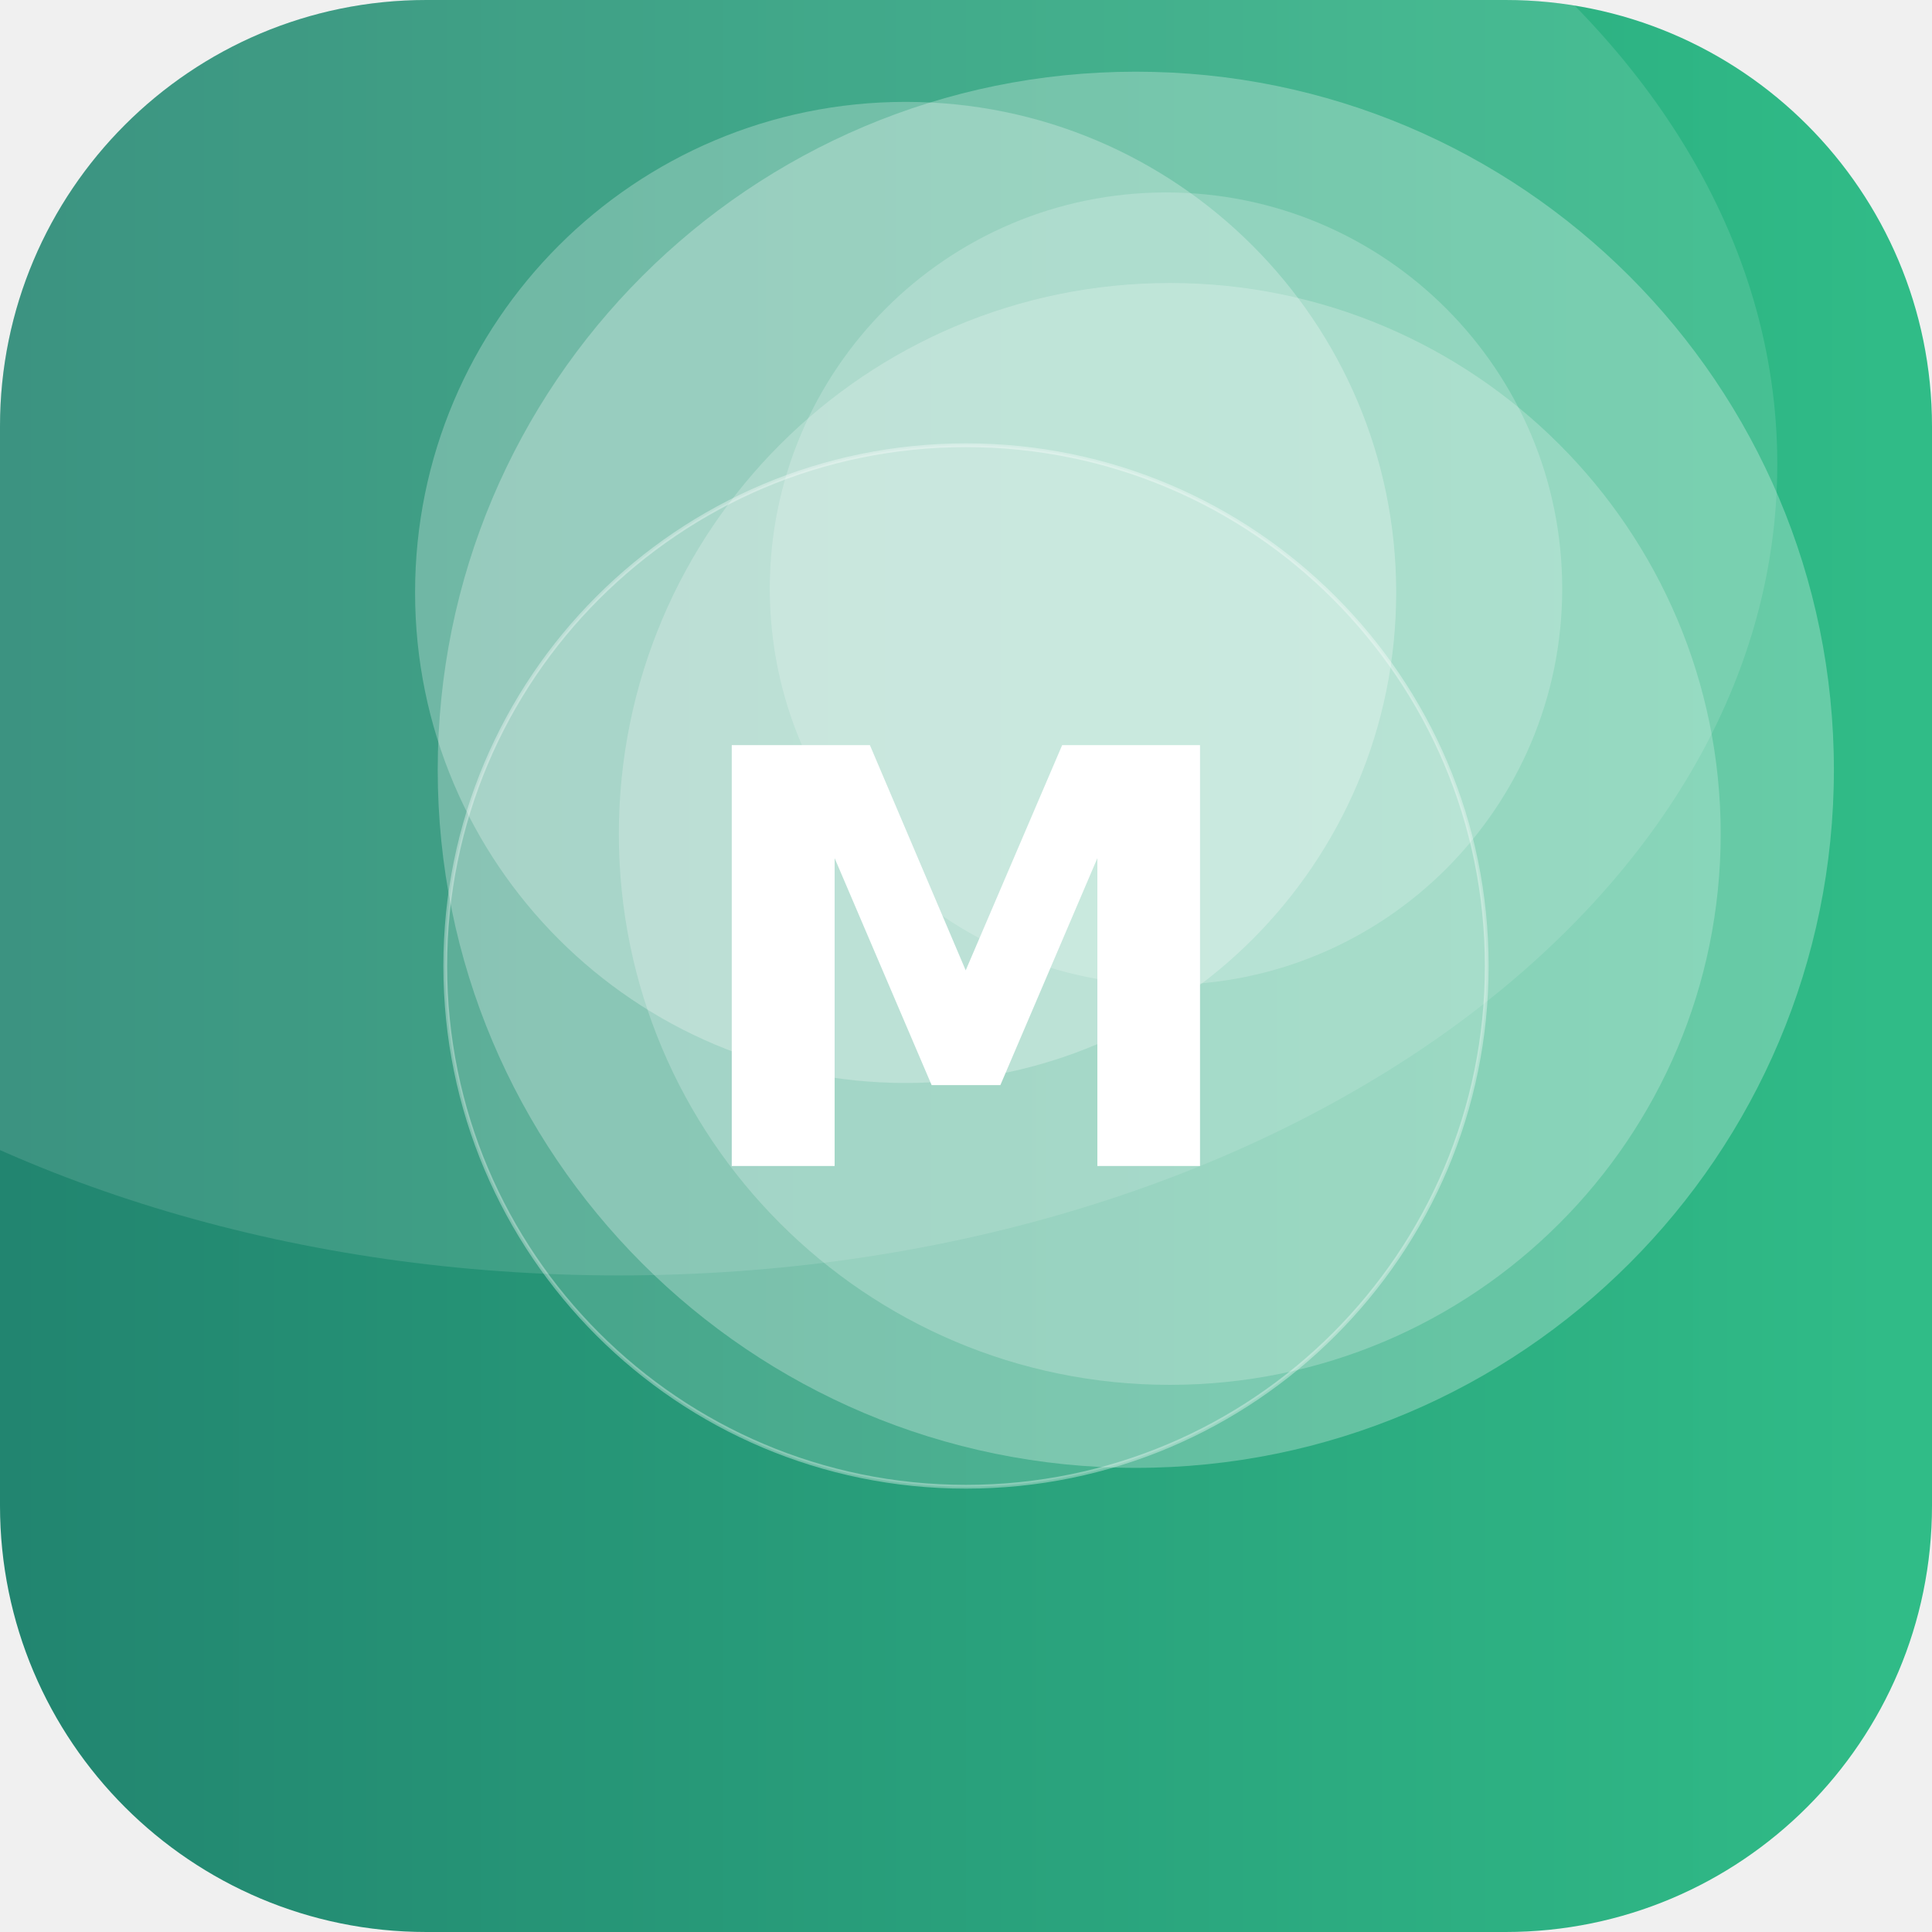
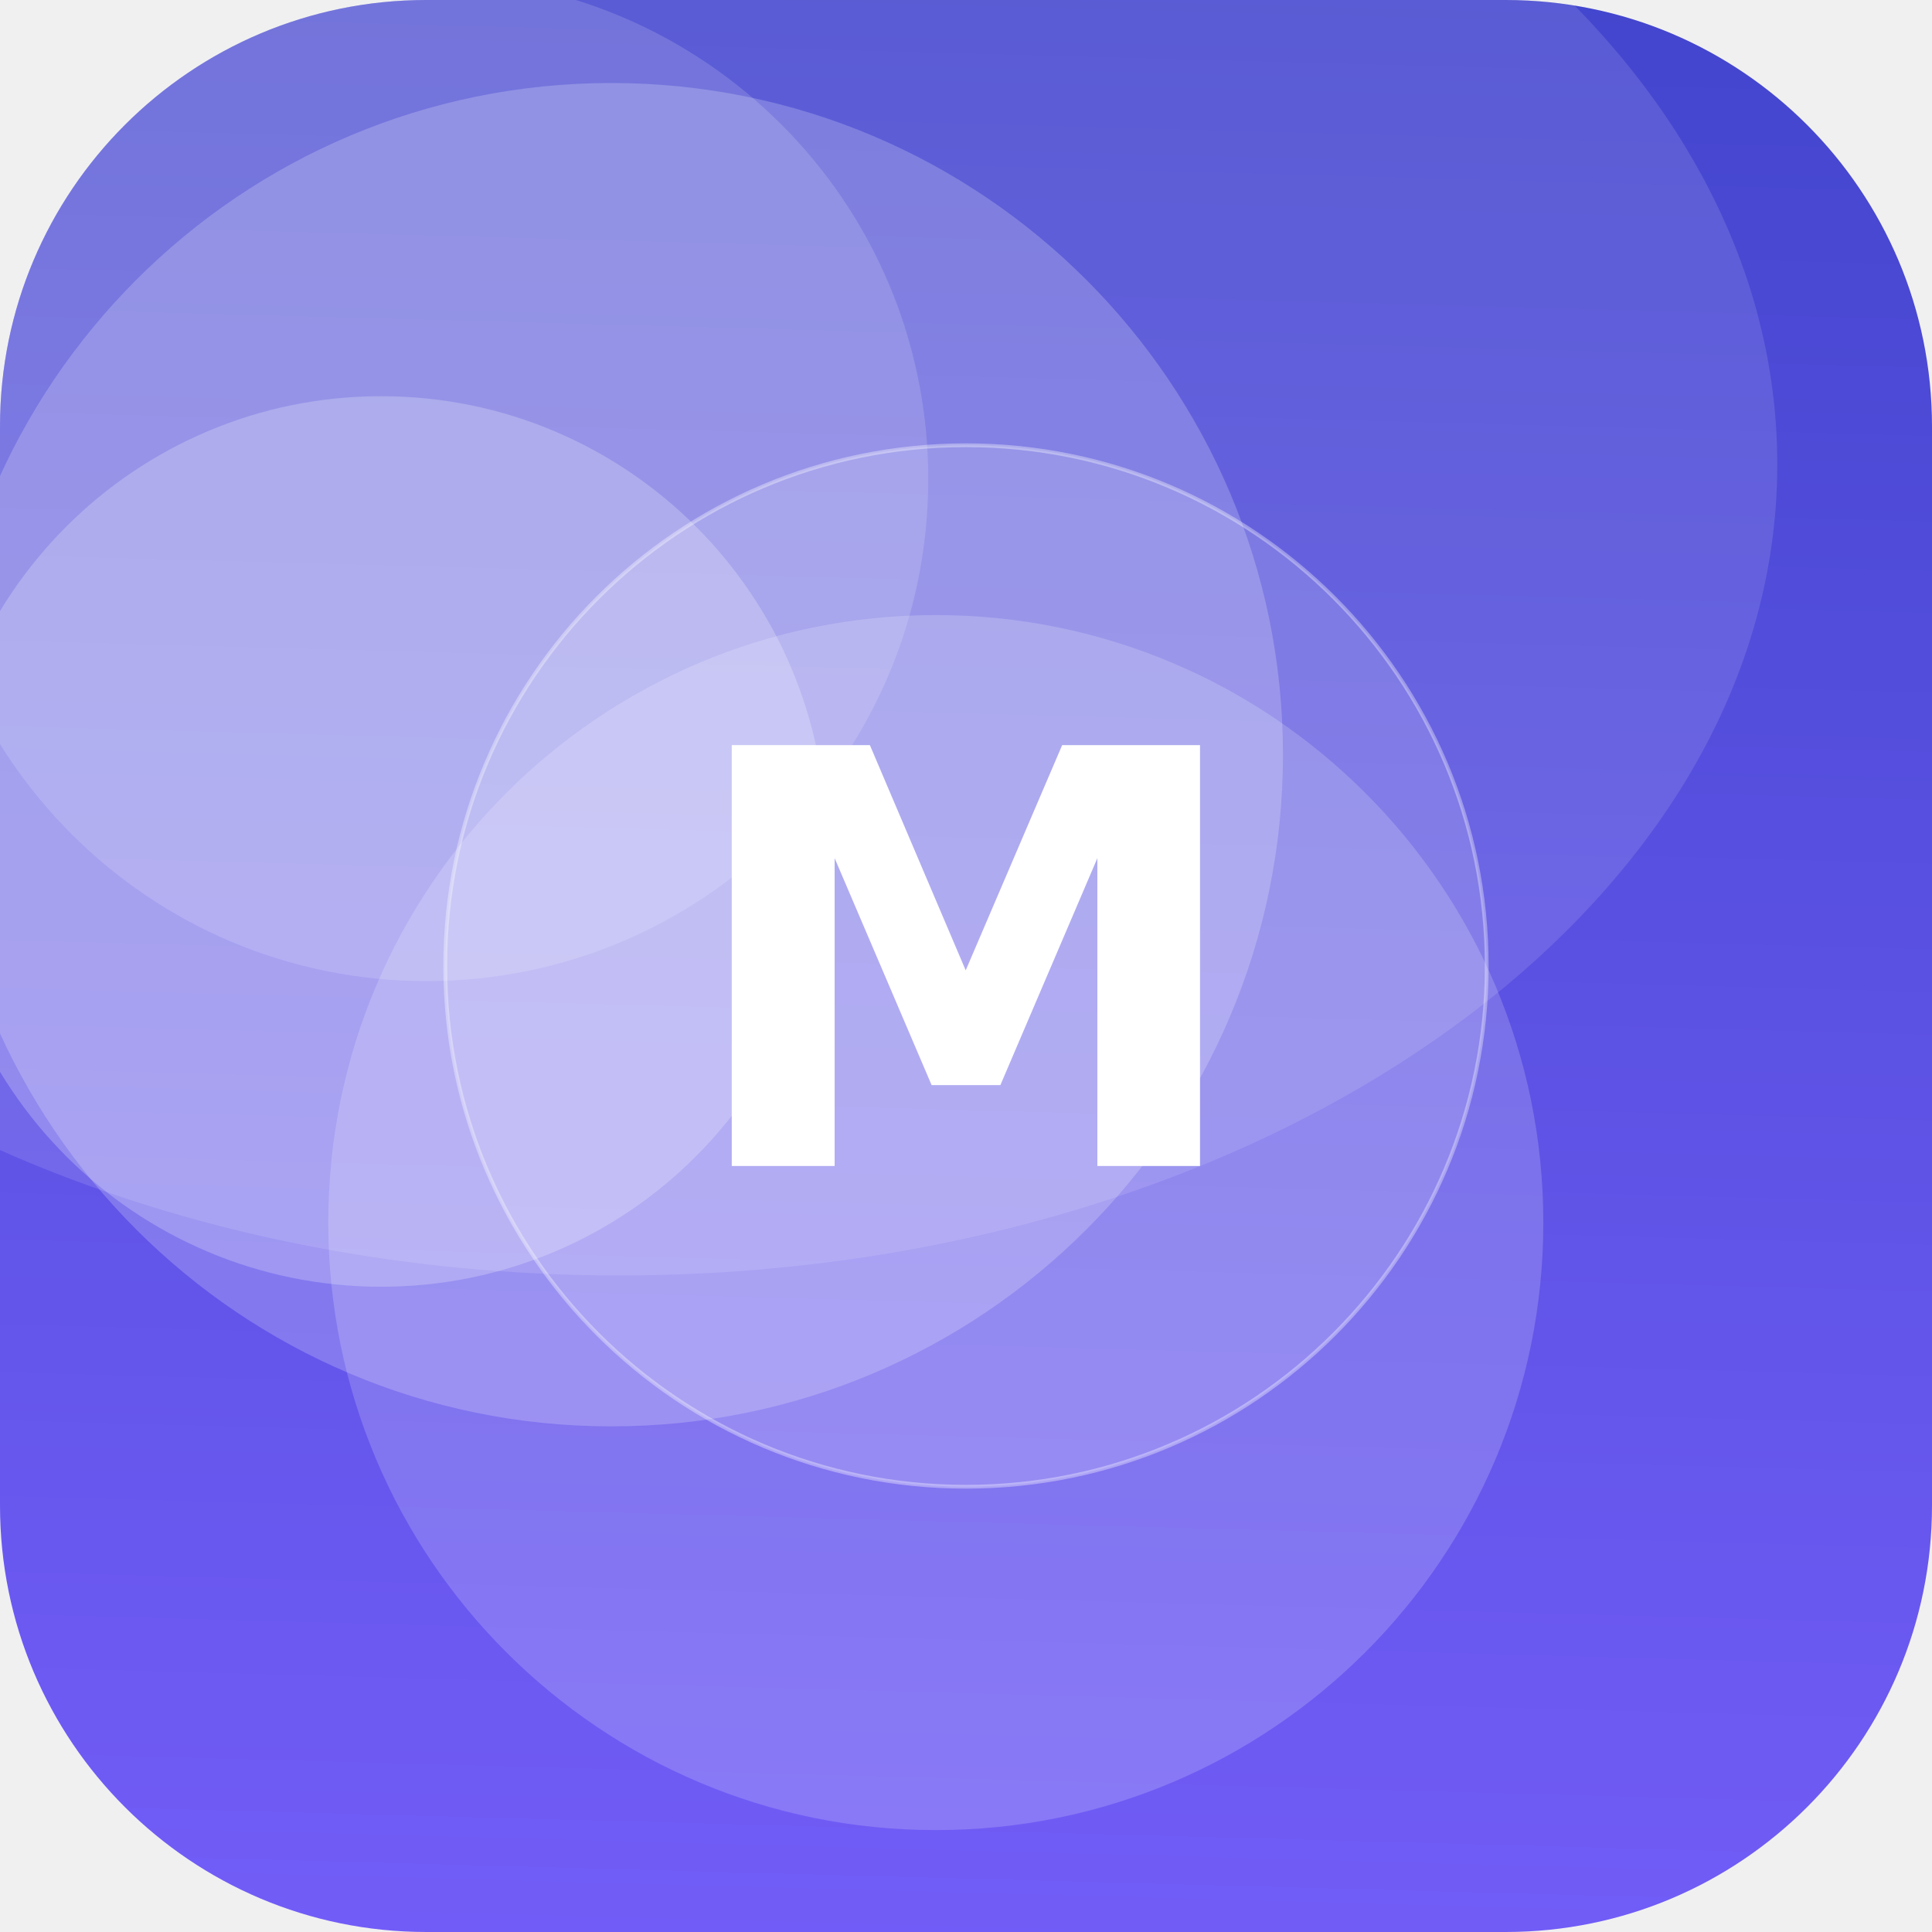
<svg xmlns="http://www.w3.org/2000/svg" width="512" height="512" viewBox="0 0 512 512">
  <defs>
-     <linearGradient id="g" x1="0" y1="0" x2="1" y2="1" gradientTransform="rotate(135 0.5 0.5)">
-       <stop offset="0" stop-color="#33C78C" />
-       <stop offset="1" stop-color="#1F7A6B" />
+     <linearGradient id="g" x1="0" y1="0" x2="1" y2="1" gradientTransform="rotate(227 0.5 0.5)">
+       <stop offset="0" stop-color="#7B61FF" />
+       <stop offset="1" stop-color="#3A41C6" />
    </linearGradient>
    <clipPath id="c">
      <rect width="512" height="512" rx="113" />
    </clipPath>
  </defs>
  <g clip-path="url(#c)">
    <rect width="512" height="512" fill="url(#g)" />
-     <circle cx="301" cy="204" r="185" fill="#FFFFFF" fill-opacity="0.27" />
-     <circle cx="309" cy="156" r="105" fill="#FFFFFF" fill-opacity="0.20" />
-     <circle cx="240" cy="157" r="130" fill="#FFFFFF" fill-opacity="0.26" />
-     <circle cx="310" cy="221" r="146" fill="#FFFFFF" fill-opacity="0.22" />
+     <circle cx="248" cy="324" r="161" fill="#FFFFFF" fill-opacity="0.18" />
+     <circle cx="162" cy="200" r="178" fill="#FFFFFF" fill-opacity="0.21" />
+     <circle cx="101" cy="223" r="118" fill="#FFFFFF" fill-opacity="0.23" />
+     <circle cx="113" cy="127" r="133" fill="#FFFFFF" fill-opacity="0.15" />
    <ellipse cx="164" cy="123" rx="307" ry="215" fill="#FFFFFF" fill-opacity="0.12" />
    <circle cx="256" cy="256" r="138" fill="#FFFFFF" fill-opacity="0.16" stroke="#FFFFFF" stroke-opacity="0.35" />
    <text x="50%" y="50%" dy="53" text-anchor="middle" font-family="DejaVu Sans, Helvetica, Arial, sans-serif" font-weight="bold" font-size="153" fill="#FFFFFF">M</text>
  </g>
</svg>
